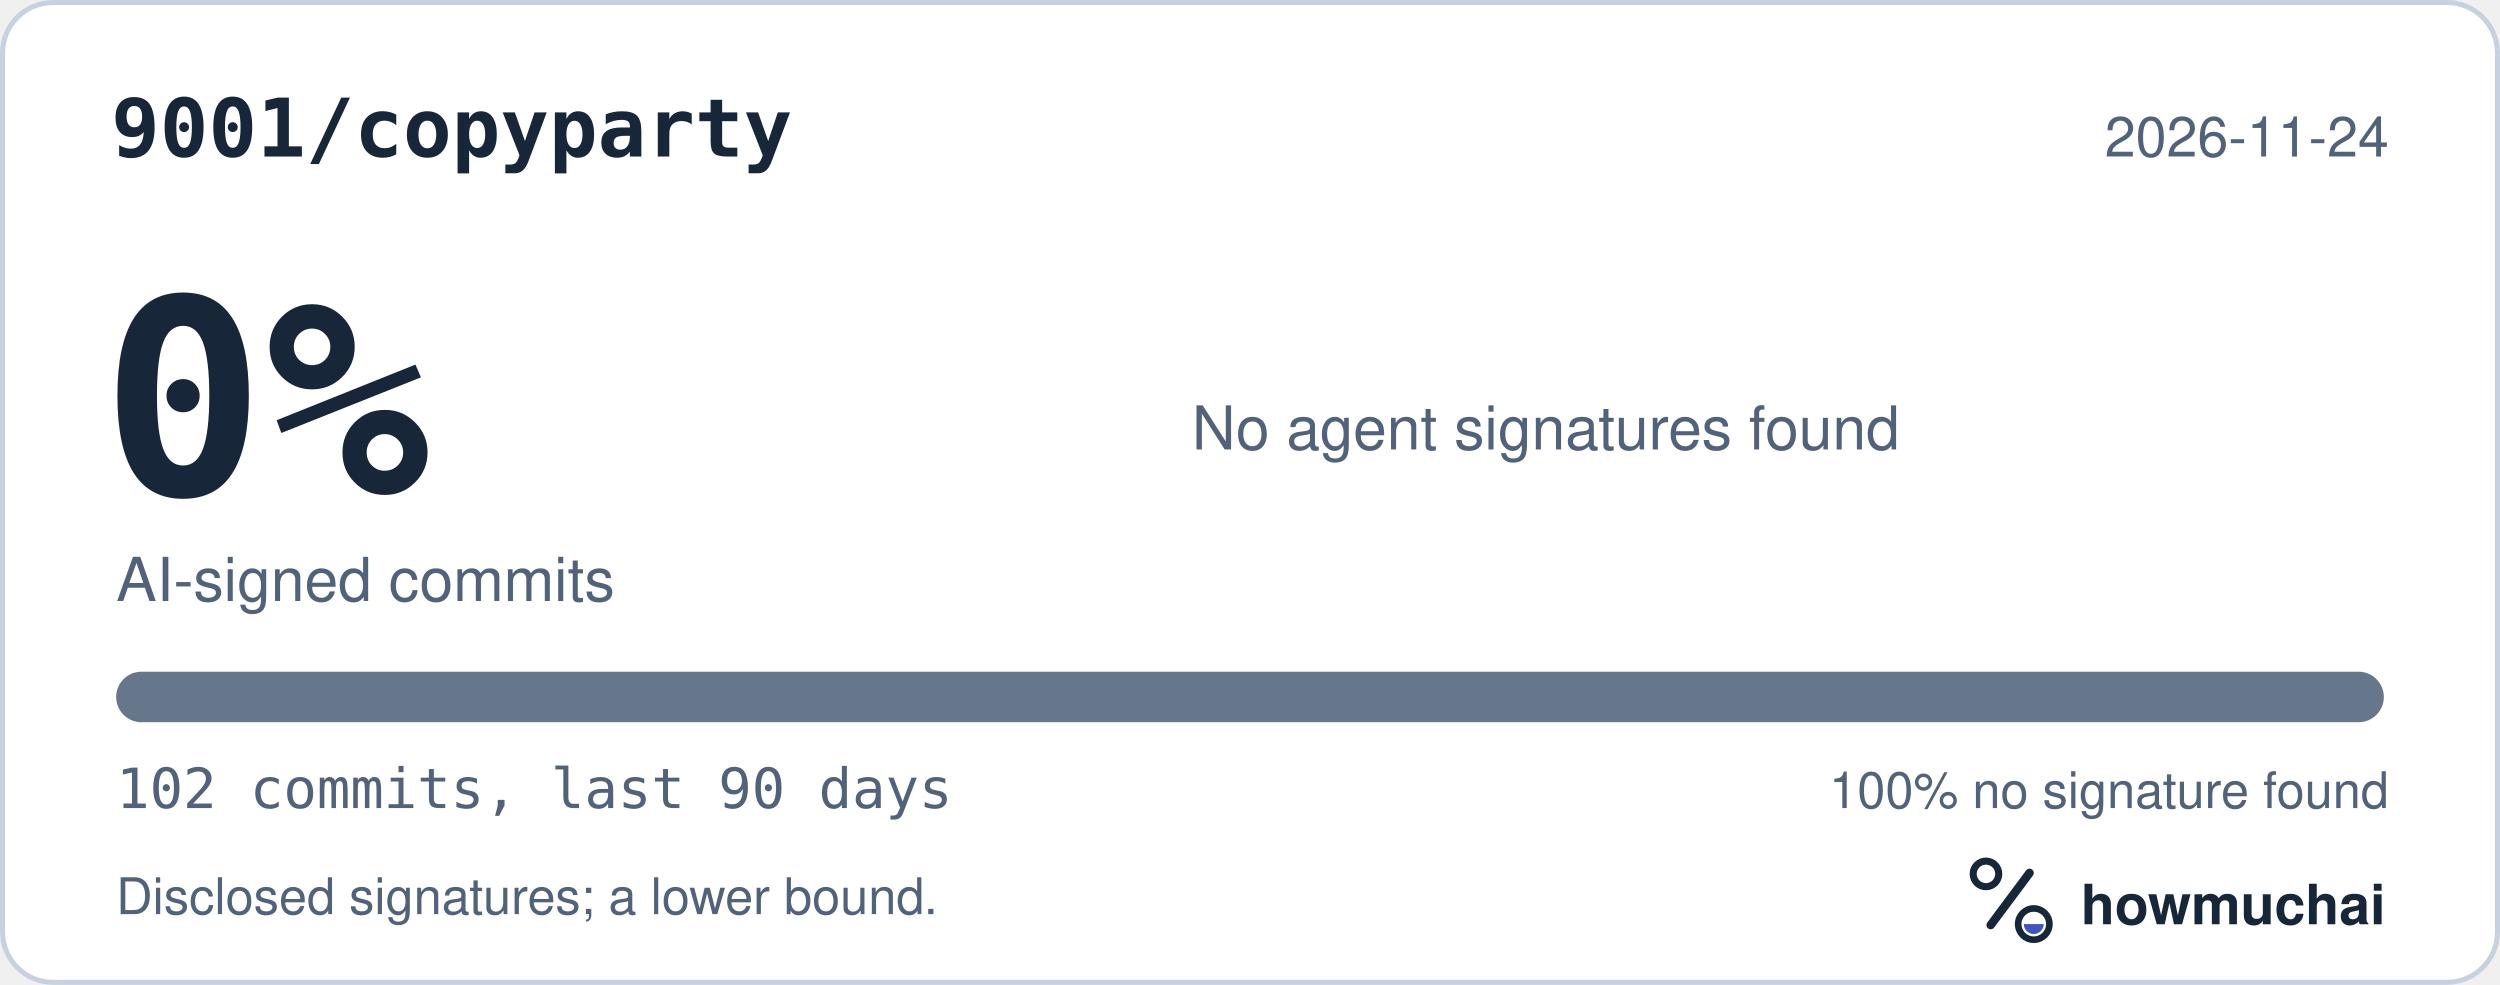
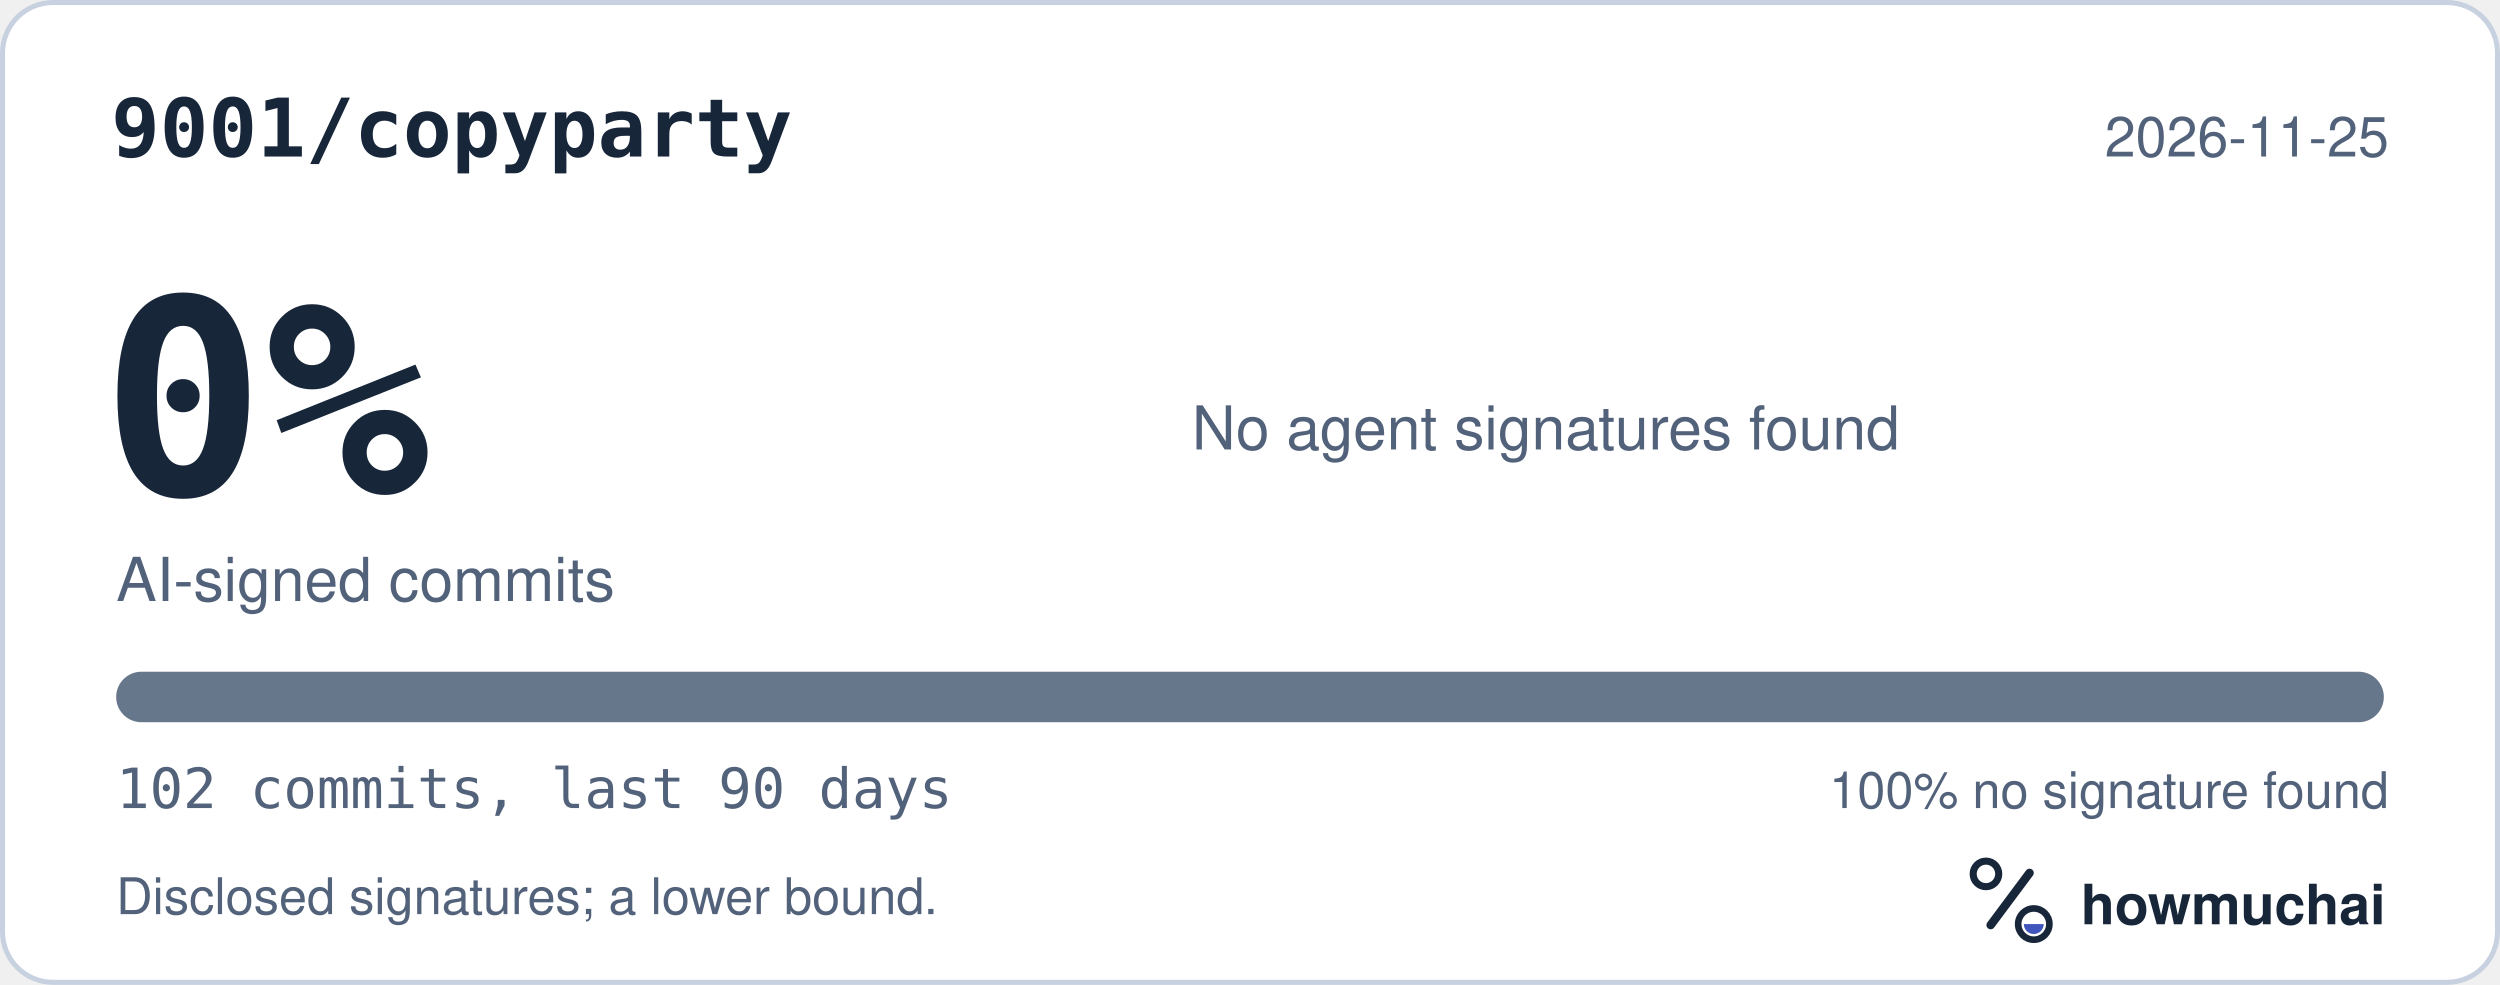
<svg xmlns="http://www.w3.org/2000/svg" width="495" height="195" viewBox="0 0 495 195" role="img" aria-labelledby="hm-t hm-d">
  <rect x="0.5" y="0.5" width="494" height="194" rx="10" fill="#FFFFFF" stroke="#C7D1DF" />
  <text x="22" y="31" fill="#18263A" font-family="ui-monospace, SF Mono, Menlo, Consolas, IBM Plex Mono, monospace" font-size="16" font-weight="600">9001/copyparty</text>
-   <text x="473" y="31" fill="#52627A" font-family="-apple-system, BlinkMacSystemFont, Segoe UI, Helvetica, Arial, Fira Sans, sans-serif" font-size="11" text-anchor="end">2026-11-24</text>
+   <text x="473" y="31" fill="#52627A" font-family="-apple-system, BlinkMacSystemFont, Segoe UI, Helvetica, Arial, Fira Sans, sans-serif" font-size="11" text-anchor="end">2026-11-25</text>
  <text x="20" y="98" fill="#18263A" font-family="ui-monospace, SF Mono, Menlo, Consolas, IBM Plex Mono, monospace" font-size="54" font-weight="700">0%</text>
  <text x="23" y="119" fill="#52627A" font-family="-apple-system, BlinkMacSystemFont, Segoe UI, Helvetica, Arial, Fira Sans, sans-serif" font-size="12">AI-signed commits</text>
  <text x="236" y="89" fill="#52627A" font-family="-apple-system, BlinkMacSystemFont, Segoe UI, Helvetica, Arial, Fira Sans, sans-serif" font-size="12">No agent signatures found</text>
  <defs>
    <clipPath id="hm-bar">
      <rect x="23" y="133" width="449" height="10" rx="5" />
    </clipPath>
  </defs>
  <rect x="23" y="133" width="449" height="10" rx="5" fill="#66768B" />
  <g clip-path="url(#hm-bar)" />
  <text x="23" y="160" fill="#52627A" font-family="ui-monospace, SF Mono, Menlo, Consolas, IBM Plex Mono, monospace" font-size="11">102 commits, last 90 days</text>
  <text x="473" y="160" fill="#52627A" font-family="-apple-system, BlinkMacSystemFont, Segoe UI, Helvetica, Arial, Fira Sans, sans-serif" font-size="10" text-anchor="end">100% no signature found</text>
  <text x="23" y="181" fill="#52627A" font-family="-apple-system, BlinkMacSystemFont, Segoe UI, Helvetica, Arial, Fira Sans, sans-serif" font-size="10">Disclosed signatures; a lower bound.</text>
  <g transform="translate(386 166) scale(0.046875)">
    <circle cx="154" cy="150" r="54" fill="none" stroke="#18263A" stroke-width="30" />
    <path d="M174 366 338 146" fill="none" stroke="#18263A" stroke-width="36" stroke-linecap="round" />
    <circle cx="356" cy="362" r="66" fill="none" stroke="#18263A" stroke-width="28" />
    <path d="M314 362a42 42 0 0 0 84 0Z" fill="#4056BC" />
  </g>
  <text x="412" y="183" fill="#18263A" font-family="-apple-system, BlinkMacSystemFont, Segoe UI, Helvetica, Arial, Fira Sans, sans-serif" font-size="11" font-weight="650">howmuchai</text>
</svg>
